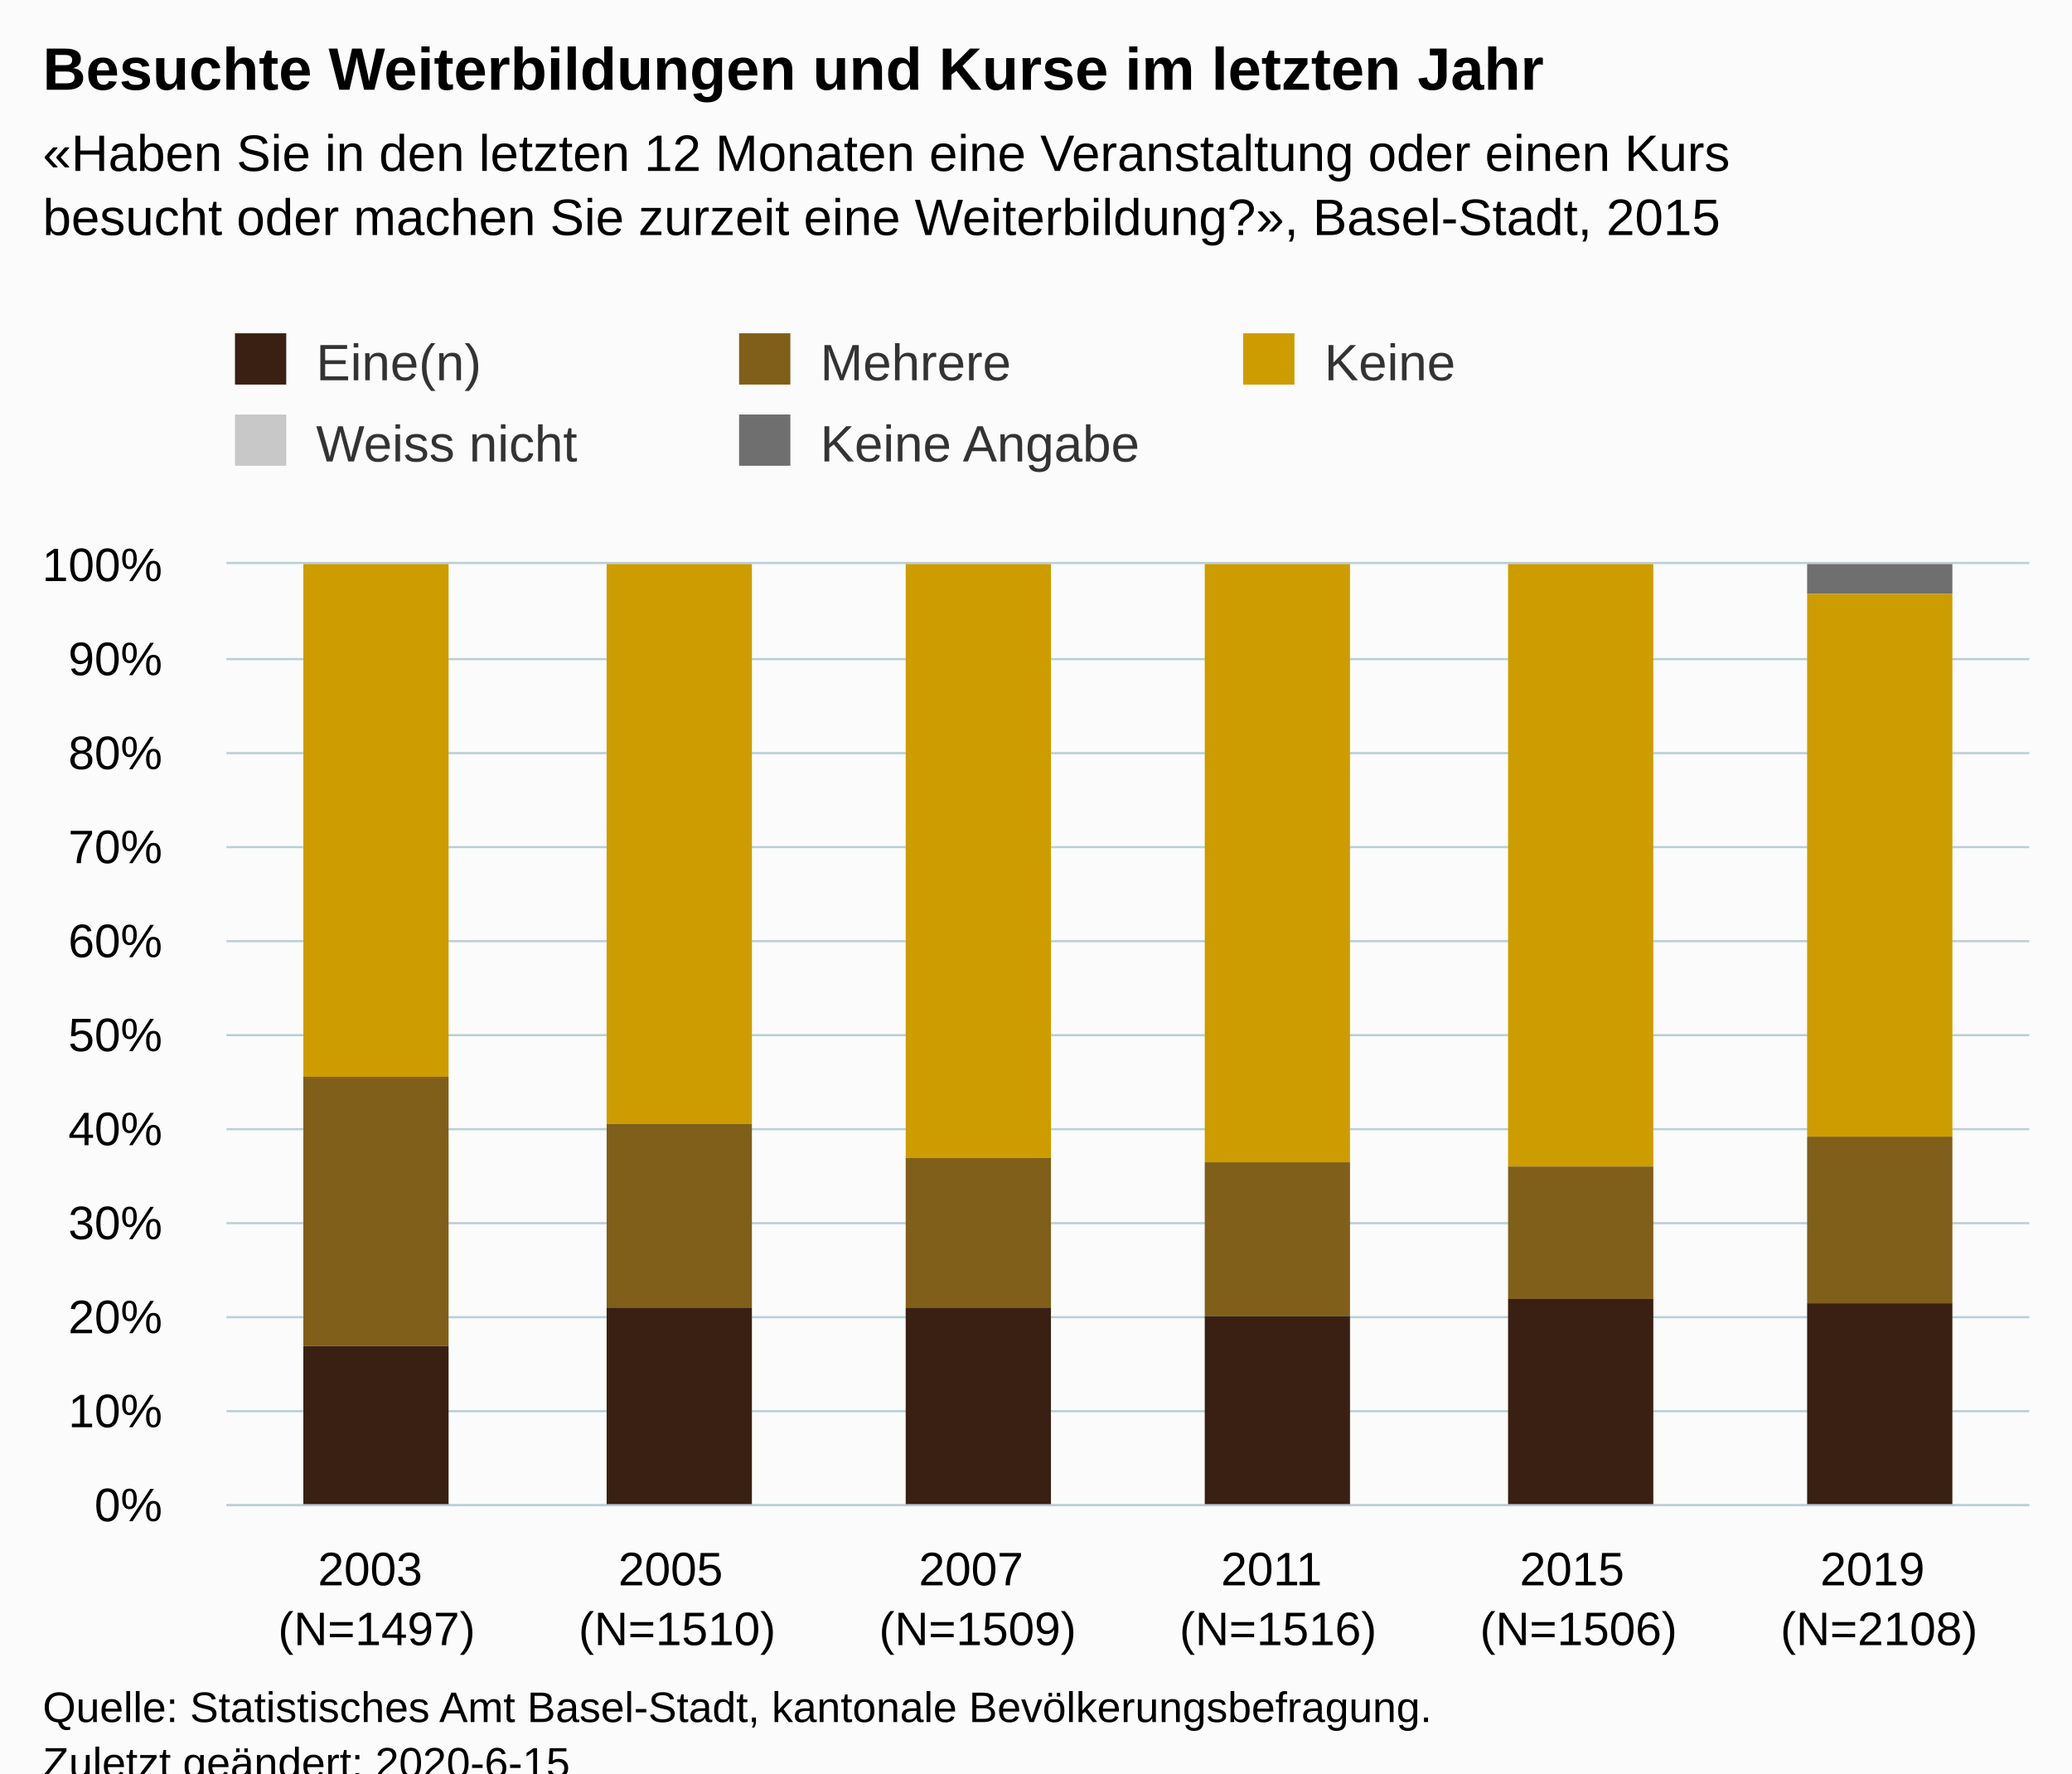
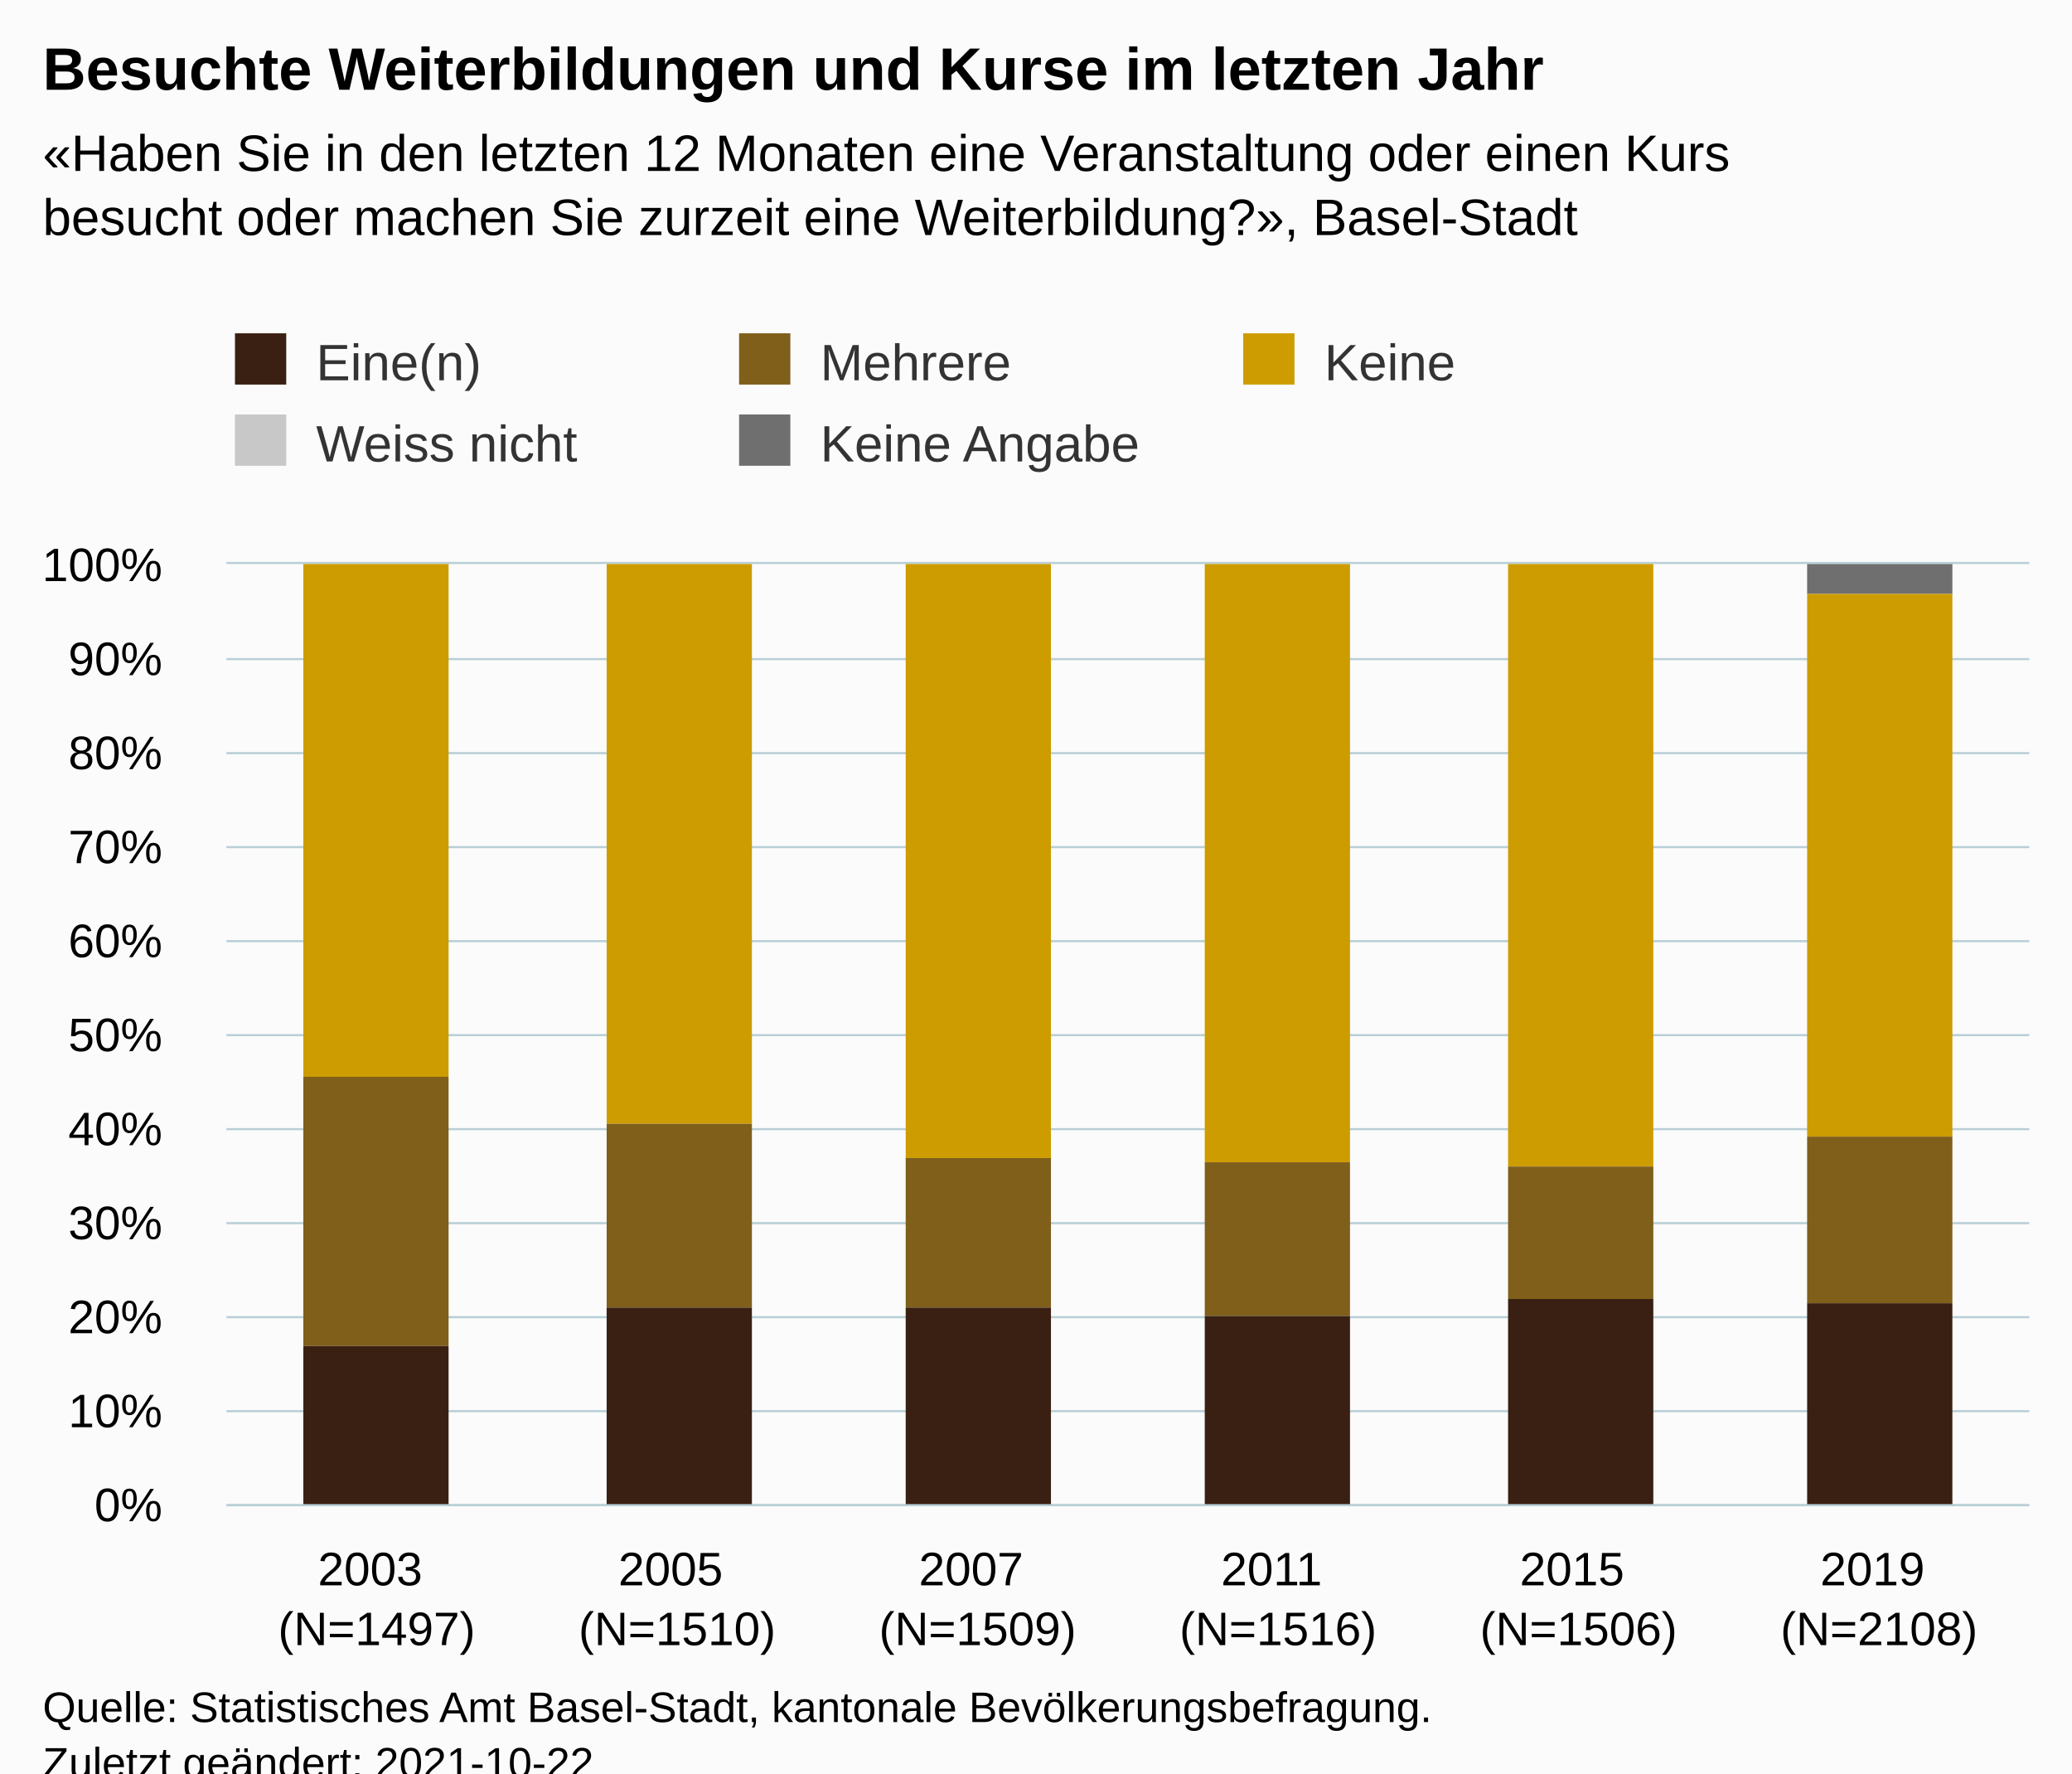
<svg xmlns="http://www.w3.org/2000/svg" version="1.1" class="highcharts-root" style="font-family:Arial;font-size:12px;" viewBox="0 0 485 415">
  <defs>
-     <clipPath id="highcharts-6uga2sd-36-">
+     <clipPath id="highcharts-u045081-37-">
      <rect x="0" y="0" width="422" height="220" fill="none" />
    </clipPath>
-     <clipPath id="highcharts-6uga2sd-43-">
+     <clipPath id="highcharts-u045081-44-">
      <rect x="0" y="0" width="422" height="220" fill="none" />
+     </clipPath>
+     <clipPath id="highcharts-u045081-69-">
+       <rect x="53" y="132" width="422" height="220" fill="none" />
    </clipPath>
  </defs>
  <rect fill="#fbfbfb" class="highcharts-background" x="0" y="0" width="485" height="428" rx="0" ry="0" />
  <rect fill="none" class="highcharts-plot-background" x="53" y="132" width="422" height="220" />
  <g class="highcharts-pane-group" data-z-index="0" />
  <g class="highcharts-grid highcharts-xaxis-grid" data-z-index="1">
    <path fill="none" data-z-index="1" class="highcharts-grid-line" d="M 122.5 132 L 122.5 352" opacity="1" />
    <path fill="none" data-z-index="1" class="highcharts-grid-line" d="M 193.5 132 L 193.5 352" opacity="1" />
    <path fill="none" data-z-index="1" class="highcharts-grid-line" d="M 263.5 132 L 263.5 352" opacity="1" />
    <path fill="none" data-z-index="1" class="highcharts-grid-line" d="M 333.5 132 L 333.5 352" opacity="1" />
    <path fill="none" data-z-index="1" class="highcharts-grid-line" d="M 404.5 132 L 404.5 352" opacity="1" />
    <path fill="none" data-z-index="1" class="highcharts-grid-line" d="M 474.5 132 L 474.5 352" opacity="1" />
    <path fill="none" data-z-index="1" class="highcharts-grid-line" d="M 52.5 132 L 52.5 352" opacity="1" />
  </g>
  <g class="highcharts-grid highcharts-yaxis-grid" data-z-index="1">
    <path fill="none" stroke="#B9CFD7" stroke-width="0.5" data-z-index="1" class="highcharts-grid-line" d="M 53 352.25 L 475 352.25" opacity="1" />
    <path fill="none" stroke="#B9CFD7" stroke-width="0.5" data-z-index="1" class="highcharts-grid-line" d="M 53 330.25 L 475 330.25" opacity="1" />
    <path fill="none" stroke="#B9CFD7" stroke-width="0.5" data-z-index="1" class="highcharts-grid-line" d="M 53 308.25 L 475 308.25" opacity="1" />
    <path fill="none" stroke="#B9CFD7" stroke-width="0.5" data-z-index="1" class="highcharts-grid-line" d="M 53 286.25 L 475 286.25" opacity="1" />
    <path fill="none" stroke="#B9CFD7" stroke-width="0.5" data-z-index="1" class="highcharts-grid-line" d="M 53 264.25 L 475 264.25" opacity="1" />
    <path fill="none" stroke="#B9CFD7" stroke-width="0.5" data-z-index="1" class="highcharts-grid-line" d="M 53 242.25 L 475 242.25" opacity="1" />
    <path fill="none" stroke="#B9CFD7" stroke-width="0.5" data-z-index="1" class="highcharts-grid-line" d="M 53 220.25 L 475 220.25" opacity="1" />
    <path fill="none" stroke="#B9CFD7" stroke-width="0.5" data-z-index="1" class="highcharts-grid-line" d="M 53 198.25 L 475 198.25" opacity="1" />
    <path fill="none" stroke="#B9CFD7" stroke-width="0.5" data-z-index="1" class="highcharts-grid-line" d="M 53 176.25 L 475 176.25" opacity="1" />
    <path fill="none" stroke="#B9CFD7" stroke-width="0.5" data-z-index="1" class="highcharts-grid-line" d="M 53 154.25 L 475 154.25" opacity="1" />
    <path fill="none" stroke="#B9CFD7" stroke-width="0.5" data-z-index="1" class="highcharts-grid-line" d="M 53 131.75 L 475 131.75" opacity="1" />
  </g>
  <rect fill="none" class="highcharts-plot-border" data-z-index="1" x="53" y="132" width="422" height="220" />
  <g class="highcharts-axis highcharts-xaxis" data-z-index="2">
    <path fill="none" class="highcharts-axis-line" stroke="#B9CFD7" stroke-width="0.5" data-z-index="7" d="M 53 352.25 L 475 352.25" />
  </g>
  <g class="highcharts-axis highcharts-yaxis" data-z-index="2">
    <path fill="none" class="highcharts-axis-line" data-z-index="7" d="M 53 132 L 53 352" />
  </g>
  <g class="highcharts-series-group" data-z-index="3">
-     <g class="highcharts-series highcharts-series-0 highcharts-column-series" data-z-index="0.1" opacity="1" transform="translate(53,132) scale(1 1)" clip-path="url(#highcharts-6uga2sd-43-)">
+     <g class="highcharts-series highcharts-series-0 highcharts-column-series" data-z-index="0.1" opacity="1" transform="translate(53,132) scale(1 1)" clip-path="url(#highcharts-u045081-44-)">
      <rect x="18" y="1" width="34" height="0" fill="#6F6F6F" opacity="1" class="highcharts-point" />
      <rect x="89" y="1" width="34" height="0" fill="#6F6F6F" opacity="1" class="highcharts-point" />
      <rect x="159" y="1" width="34" height="0" fill="#6F6F6F" opacity="1" class="highcharts-point" />
      <rect x="229" y="1" width="34" height="0" fill="#6F6F6F" opacity="1" class="highcharts-point" />
      <rect x="300" y="1" width="34" height="0" fill="#6F6F6F" opacity="1" class="highcharts-point" />
      <rect x="370" y="0" width="34" height="7" fill="#6F6F6F" opacity="1" class="highcharts-point" />
    </g>
    <g class="highcharts-markers highcharts-series-0 highcharts-column-series" data-z-index="0.1" opacity="1" transform="translate(53,132) scale(1 1)" clip-path="none" />
-     <g class="highcharts-series highcharts-series-1 highcharts-column-series" data-z-index="0.1" opacity="1" transform="translate(53,132) scale(1 1)" clip-path="url(#highcharts-6uga2sd-43-)">
+     <g class="highcharts-series highcharts-series-1 highcharts-column-series" data-z-index="0.1" opacity="1" transform="translate(53,132) scale(1 1)" clip-path="url(#highcharts-u045081-44-)">
      <rect x="18" y="1" width="34" height="0" fill="#C8C8C8" opacity="1" class="highcharts-point" />
      <rect x="89" y="1" width="34" height="0" fill="#C8C8C8" opacity="1" class="highcharts-point" />
      <rect x="159" y="1" width="34" height="0" fill="#C8C8C8" opacity="1" class="highcharts-point" />
      <rect x="229" y="1" width="34" height="0" fill="#C8C8C8" opacity="1" class="highcharts-point" />
      <rect x="300" y="1" width="34" height="0" fill="#C8C8C8" opacity="1" class="highcharts-point" />
      <rect x="370" y="7" width="34" height="0" fill="#C8C8C8" opacity="1" class="highcharts-point" />
    </g>
    <g class="highcharts-markers highcharts-series-1 highcharts-column-series" data-z-index="0.1" opacity="1" transform="translate(53,132) scale(1 1)" clip-path="none" />
-     <g class="highcharts-series highcharts-series-2 highcharts-column-series" data-z-index="0.1" opacity="1" transform="translate(53,132) scale(1 1)" clip-path="url(#highcharts-6uga2sd-43-)">
+     <g class="highcharts-series highcharts-series-2 highcharts-column-series" data-z-index="0.1" opacity="1" transform="translate(53,132) scale(1 1)" clip-path="url(#highcharts-u045081-44-)">
      <rect x="18" y="0" width="34" height="120" fill="#CD9C00" opacity="1" class="highcharts-point" />
      <rect x="89" y="0" width="34" height="131" fill="#CD9C00" opacity="1" class="highcharts-point" />
      <rect x="159" y="0" width="34" height="139" fill="#CD9C00" opacity="1" class="highcharts-point" />
      <rect x="229" y="0" width="34" height="140" fill="#CD9C00" opacity="1" class="highcharts-point" />
      <rect x="300" y="0" width="34" height="141" fill="#CD9C00" opacity="1" class="highcharts-point" />
      <rect x="370" y="7" width="34" height="127" fill="#CD9C00" opacity="1" class="highcharts-point" />
    </g>
    <g class="highcharts-markers highcharts-series-2 highcharts-column-series" data-z-index="0.1" opacity="1" transform="translate(53,132) scale(1 1)" clip-path="none" />
-     <g class="highcharts-series highcharts-series-3 highcharts-column-series" data-z-index="0.1" opacity="1" transform="translate(53,132) scale(1 1)" clip-path="url(#highcharts-6uga2sd-43-)">
+     <g class="highcharts-series highcharts-series-3 highcharts-column-series" data-z-index="0.1" opacity="1" transform="translate(53,132) scale(1 1)" clip-path="url(#highcharts-u045081-44-)">
      <rect x="18" y="120" width="34" height="63" fill="#7F5F1A" opacity="1" class="highcharts-point" />
      <rect x="89" y="131" width="34" height="43" fill="#7F5F1A" opacity="1" class="highcharts-point" />
      <rect x="159" y="139" width="34" height="35" fill="#7F5F1A" opacity="1" class="highcharts-point" />
      <rect x="229" y="140" width="34" height="36" fill="#7F5F1A" opacity="1" class="highcharts-point" />
      <rect x="300" y="141" width="34" height="31" fill="#7F5F1A" opacity="1" class="highcharts-point" />
      <rect x="370" y="134" width="34" height="39" fill="#7F5F1A" opacity="1" class="highcharts-point" />
    </g>
    <g class="highcharts-markers highcharts-series-3 highcharts-column-series" data-z-index="0.1" opacity="1" transform="translate(53,132) scale(1 1)" clip-path="none" />
-     <g class="highcharts-series highcharts-series-4 highcharts-column-series" data-z-index="0.1" opacity="1" transform="translate(53,132) scale(1 1)" clip-path="url(#highcharts-6uga2sd-43-)">
+     <g class="highcharts-series highcharts-series-4 highcharts-column-series" data-z-index="0.1" opacity="1" transform="translate(53,132) scale(1 1)" clip-path="url(#highcharts-u045081-44-)">
      <rect x="18" y="183" width="34" height="38" fill="#3A2012" opacity="1" class="highcharts-point" />
      <rect x="89" y="174" width="34" height="47" fill="#3A2012" opacity="1" class="highcharts-point" />
      <rect x="159" y="174" width="34" height="47" fill="#3A2012" opacity="1" class="highcharts-point" />
      <rect x="229" y="176" width="34" height="45" fill="#3A2012" opacity="1" class="highcharts-point" />
      <rect x="300" y="172" width="34" height="49" fill="#3A2012" opacity="1" class="highcharts-point" />
      <rect x="370" y="173" width="34" height="48" fill="#3A2012" opacity="1" class="highcharts-point" />
    </g>
    <g class="highcharts-markers highcharts-series-4 highcharts-column-series" data-z-index="0.1" opacity="1" transform="translate(53,132) scale(1 1)" clip-path="none" />
  </g>
  <text x="10" text-anchor="start" class="highcharts-title" data-z-index="4" style="color:#000000;font-size:14px;font-weight:bold;fill:#000000;" y="21">
    <tspan>Besuchte Weiterbildungen und Kurse im letzten Jahr</tspan>
  </text>
  <text x="10" text-anchor="start" class="highcharts-subtitle" data-z-index="4" style="color:#000000;font-size:12px;fill:#000000;" y="40">
    <tspan>«Haben Sie in den letzten 12 Monaten eine Veranstaltung oder einen Kurs</tspan>
-     <tspan dy="15" x="10">besucht oder machen Sie zurzeit eine Weiterbildung?», Basel-Stadt, 2015</tspan>
+     <tspan dy="15" x="10">besucht oder machen Sie zurzeit eine Weiterbildung?», Basel-Stadt</tspan>
  </text>
  <text x="10" text-anchor="start" class="highcharts-caption" data-z-index="4" style="color:#666666;fill:#666666;" y="400" />
  <g class="highcharts-legend" data-z-index="7" transform="translate(45,71)">
    <rect fill="none" class="highcharts-legend-box" rx="0" ry="0" x="0" y="0" width="350" height="49" visibility="visible" />
    <g data-z-index="1">
      <g>
        <g class="highcharts-legend-item highcharts-column-series highcharts-color-undefined highcharts-series-4" data-z-index="1" transform="translate(8,3)">
          <text x="21" style="color:#333333;cursor:pointer;font-size:12px;font-weight:normal;fill:#333333;" text-anchor="start" data-z-index="2" y="15">
            <tspan>Eine(n)</tspan>
          </text>
          <rect x="2" y="4" width="12" height="12" fill="#3A2012" class="highcharts-point" data-z-index="3" />
        </g>
        <g class="highcharts-legend-item highcharts-column-series highcharts-color-undefined highcharts-series-3" data-z-index="1" transform="translate(126,3)">
          <text x="21" y="15" style="color:#333333;cursor:pointer;font-size:12px;font-weight:normal;fill:#333333;" text-anchor="start" data-z-index="2">
            <tspan>Mehrere</tspan>
          </text>
          <rect x="2" y="4" width="12" height="12" fill="#7F5F1A" class="highcharts-point" data-z-index="3" />
        </g>
        <g class="highcharts-legend-item highcharts-column-series highcharts-color-undefined highcharts-series-2" data-z-index="1" transform="translate(244,3)">
          <text x="21" y="15" style="color:#333333;cursor:pointer;font-size:12px;font-weight:normal;fill:#333333;" text-anchor="start" data-z-index="2">
            <tspan>Keine</tspan>
          </text>
          <rect x="2" y="4" width="12" height="12" fill="#CD9C00" class="highcharts-point" data-z-index="3" />
        </g>
        <g class="highcharts-legend-item highcharts-column-series highcharts-color-undefined highcharts-series-1" data-z-index="1" transform="translate(8,22)">
          <text x="21" y="15" style="color:#333333;cursor:pointer;font-size:12px;font-weight:normal;fill:#333333;" text-anchor="start" data-z-index="2">
            <tspan>Weiss nicht</tspan>
          </text>
          <rect x="2" y="4" width="12" height="12" fill="#C8C8C8" class="highcharts-point" data-z-index="3" />
        </g>
        <g class="highcharts-legend-item highcharts-column-series highcharts-color-undefined highcharts-series-0" data-z-index="1" transform="translate(126,22)">
          <text x="21" y="15" style="color:#333333;cursor:pointer;font-size:12px;font-weight:normal;fill:#333333;" text-anchor="start" data-z-index="2">
            <tspan>Keine Angabe</tspan>
          </text>
          <rect x="2" y="4" width="12" height="12" fill="#6F6F6F" class="highcharts-point" data-z-index="3" />
        </g>
      </g>
    </g>
  </g>
  <g class="highcharts-axis-labels highcharts-xaxis-labels" data-z-index="7">
    <text x="88.167" style="color:#000000;cursor:default;font-size:11px;white-space:nowrap;fill:#000000;" text-anchor="middle" transform="translate(0,0)" y="371" opacity="1">
      <tspan>2003</tspan>
      <tspan x="88.167" dy="14">(N=1497)</tspan>
    </text>
    <text x="158.5" style="color:#000000;cursor:default;font-size:11px;white-space:nowrap;fill:#000000;" text-anchor="middle" transform="translate(0,0)" y="371" opacity="1">
      <tspan>2005</tspan>
      <tspan x="158.5" dy="14">(N=1510)</tspan>
    </text>
    <text x="228.833" style="color:#000000;cursor:default;font-size:11px;white-space:nowrap;fill:#000000;" text-anchor="middle" transform="translate(0,0)" y="371" opacity="1">
      <tspan>2007</tspan>
      <tspan x="228.833" dy="14">(N=1509)</tspan>
    </text>
    <text x="299.167" style="color:#000000;cursor:default;font-size:11px;white-space:nowrap;fill:#000000;" text-anchor="middle" transform="translate(0,0)" y="371" opacity="1">
      <tspan>2011</tspan>
      <tspan x="299.167" dy="14">(N=1516)</tspan>
    </text>
    <text x="369.5" style="color:#000000;cursor:default;font-size:11px;white-space:nowrap;fill:#000000;" text-anchor="middle" transform="translate(0,0)" y="371" opacity="1">
      <tspan>2015</tspan>
      <tspan x="369.5" dy="14">(N=1506)</tspan>
    </text>
    <text x="439.833" style="color:#000000;cursor:default;font-size:11px;white-space:nowrap;fill:#000000;" text-anchor="middle" transform="translate(0,0)" y="371" opacity="1">
      <tspan>2019</tspan>
      <tspan x="439.833" dy="14">(N=2108)</tspan>
    </text>
  </g>
  <g class="highcharts-axis-labels highcharts-yaxis-labels" data-z-index="7">
    <text x="38" style="color:#000000;cursor:default;font-size:11px;white-space:nowrap;fill:#000000;" text-anchor="end" transform="translate(0,0)" y="356" opacity="1">0%</text>
    <text x="38" style="color:#000000;cursor:default;font-size:11px;white-space:nowrap;fill:#000000;" text-anchor="end" transform="translate(0,0)" y="334" opacity="1">10%</text>
    <text x="38" style="color:#000000;cursor:default;font-size:11px;white-space:nowrap;fill:#000000;" text-anchor="end" transform="translate(0,0)" y="312" opacity="1">20%</text>
    <text x="38" style="color:#000000;cursor:default;font-size:11px;white-space:nowrap;fill:#000000;" text-anchor="end" transform="translate(0,0)" y="290" opacity="1">30%</text>
    <text x="38" style="color:#000000;cursor:default;font-size:11px;white-space:nowrap;fill:#000000;" text-anchor="end" transform="translate(0,0)" y="268" opacity="1">40%</text>
    <text x="38" style="color:#000000;cursor:default;font-size:11px;white-space:nowrap;fill:#000000;" text-anchor="end" transform="translate(0,0)" y="246" opacity="1">50%</text>
    <text x="38" style="color:#000000;cursor:default;font-size:11px;white-space:nowrap;fill:#000000;" text-anchor="end" transform="translate(0,0)" y="224" opacity="1">60%</text>
    <text x="38" style="color:#000000;cursor:default;font-size:11px;white-space:nowrap;fill:#000000;" text-anchor="end" transform="translate(0,0)" y="202" opacity="1">70%</text>
    <text x="38" style="color:#000000;cursor:default;font-size:11px;white-space:nowrap;fill:#000000;" text-anchor="end" transform="translate(0,0)" y="180" opacity="1">80%</text>
    <text x="38" style="color:#000000;cursor:default;font-size:11px;white-space:nowrap;fill:#000000;" text-anchor="end" transform="translate(0,0)" y="158" opacity="1">90%</text>
    <text x="38" style="color:#000000;cursor:default;font-size:11px;white-space:nowrap;fill:#000000;" text-anchor="end" transform="translate(0,0)" y="136" opacity="1">100%</text>
  </g>
  <text x="10" class="highcharts-credits" text-anchor="start" data-z-index="8" style="cursor:default;color:#000000;font-size:10px;fill:#000000;" y="403">
    <tspan>Quelle: Statistisches Amt Basel-Stadt, kantonale Bevölkerungsbefragung.</tspan>
-     <tspan x="10" dy="13">Zuletzt geändert: 2020-6-15</tspan>
+     <tspan x="10" dy="13">Zuletzt geändert: 2021-10-22</tspan>
  </text>
+   <g class="highcharts-control-points" data-z-index="99" clip-path="url(#highcharts-u045081-69-)" />
</svg>
